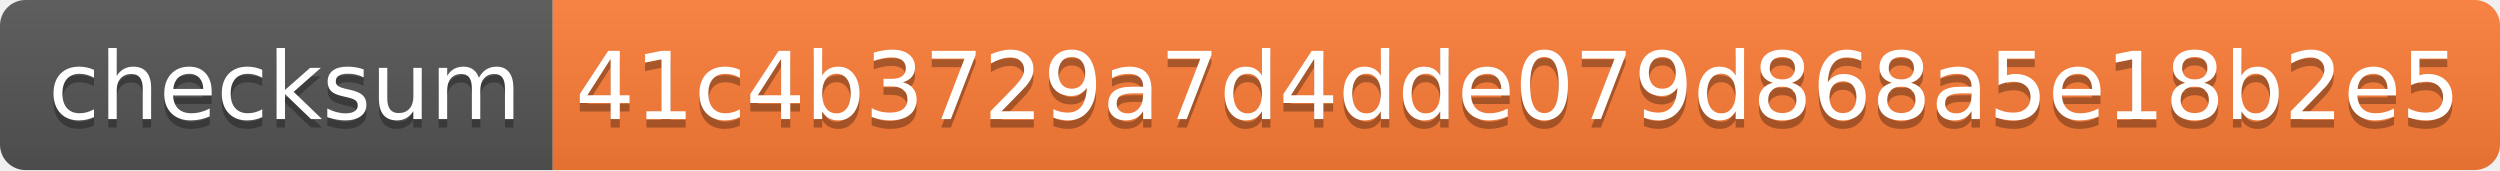
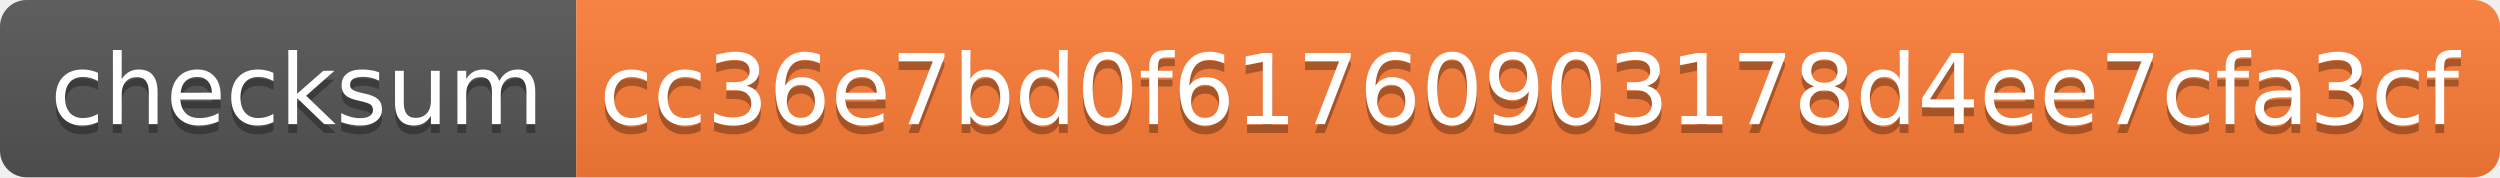
- <svg xmlns="http://www.w3.org/2000/svg" width="294" height="20">
+ <svg xmlns="http://www.w3.org/2000/svg" width="282" height="20">
  <linearGradient id="s" x2="0" y2="100%">
    <stop offset="0" stop-color="#bbb" stop-opacity=".1" />
    <stop offset="1" stop-opacity=".1" />
  </linearGradient>
  <clipPath id="r">
-     <rect width="294" height="20" rx="3" fill="#fff" />
+     <rect width="282" height="20" rx="3" fill="#fff" />
  </clipPath>
  <g clip-path="url(#r)">
    <rect width="65" height="20" fill="#555" />
-     <rect x="65" width="229" height="20" fill="#fe7d37" />
-     <rect width="294" height="20" fill="url(#s)" />
+     <rect x="65" width="217" height="20" fill="#fe7d37" />
+     <rect width="282" height="20" fill="url(#s)" />
  </g>
  <g fill="#fff" text-anchor="middle" font-family="Verdana,Geneva,DejaVu Sans,sans-serif" text-rendering="geometricPrecision" font-size="110">
    <text x="335" y="150" fill="#010101" fill-opacity=".3" transform="scale(.1)" textLength="550">checksum</text>
    <text x="335" y="140" transform="scale(.1)" textLength="550">checksum</text>
-     <text x="1785" y="150" fill="#010101" fill-opacity=".3" transform="scale(.1)" textLength="2190">41c4b3729a7d4dde079d868a5e18b2e5</text>
-     <text x="1785" y="140" transform="scale(.1)" textLength="2190">41c4b3729a7d4dde079d868a5e18b2e5</text>
+     <text x="1725" y="150" fill="#010101" fill-opacity=".3" transform="scale(.1)" textLength="2070">cc36e7bd0f61760903178d4ee7cfa3cf</text>
+     <text x="1725" y="140" transform="scale(.1)" textLength="2070">cc36e7bd0f61760903178d4ee7cfa3cf</text>
  </g>
</svg>
